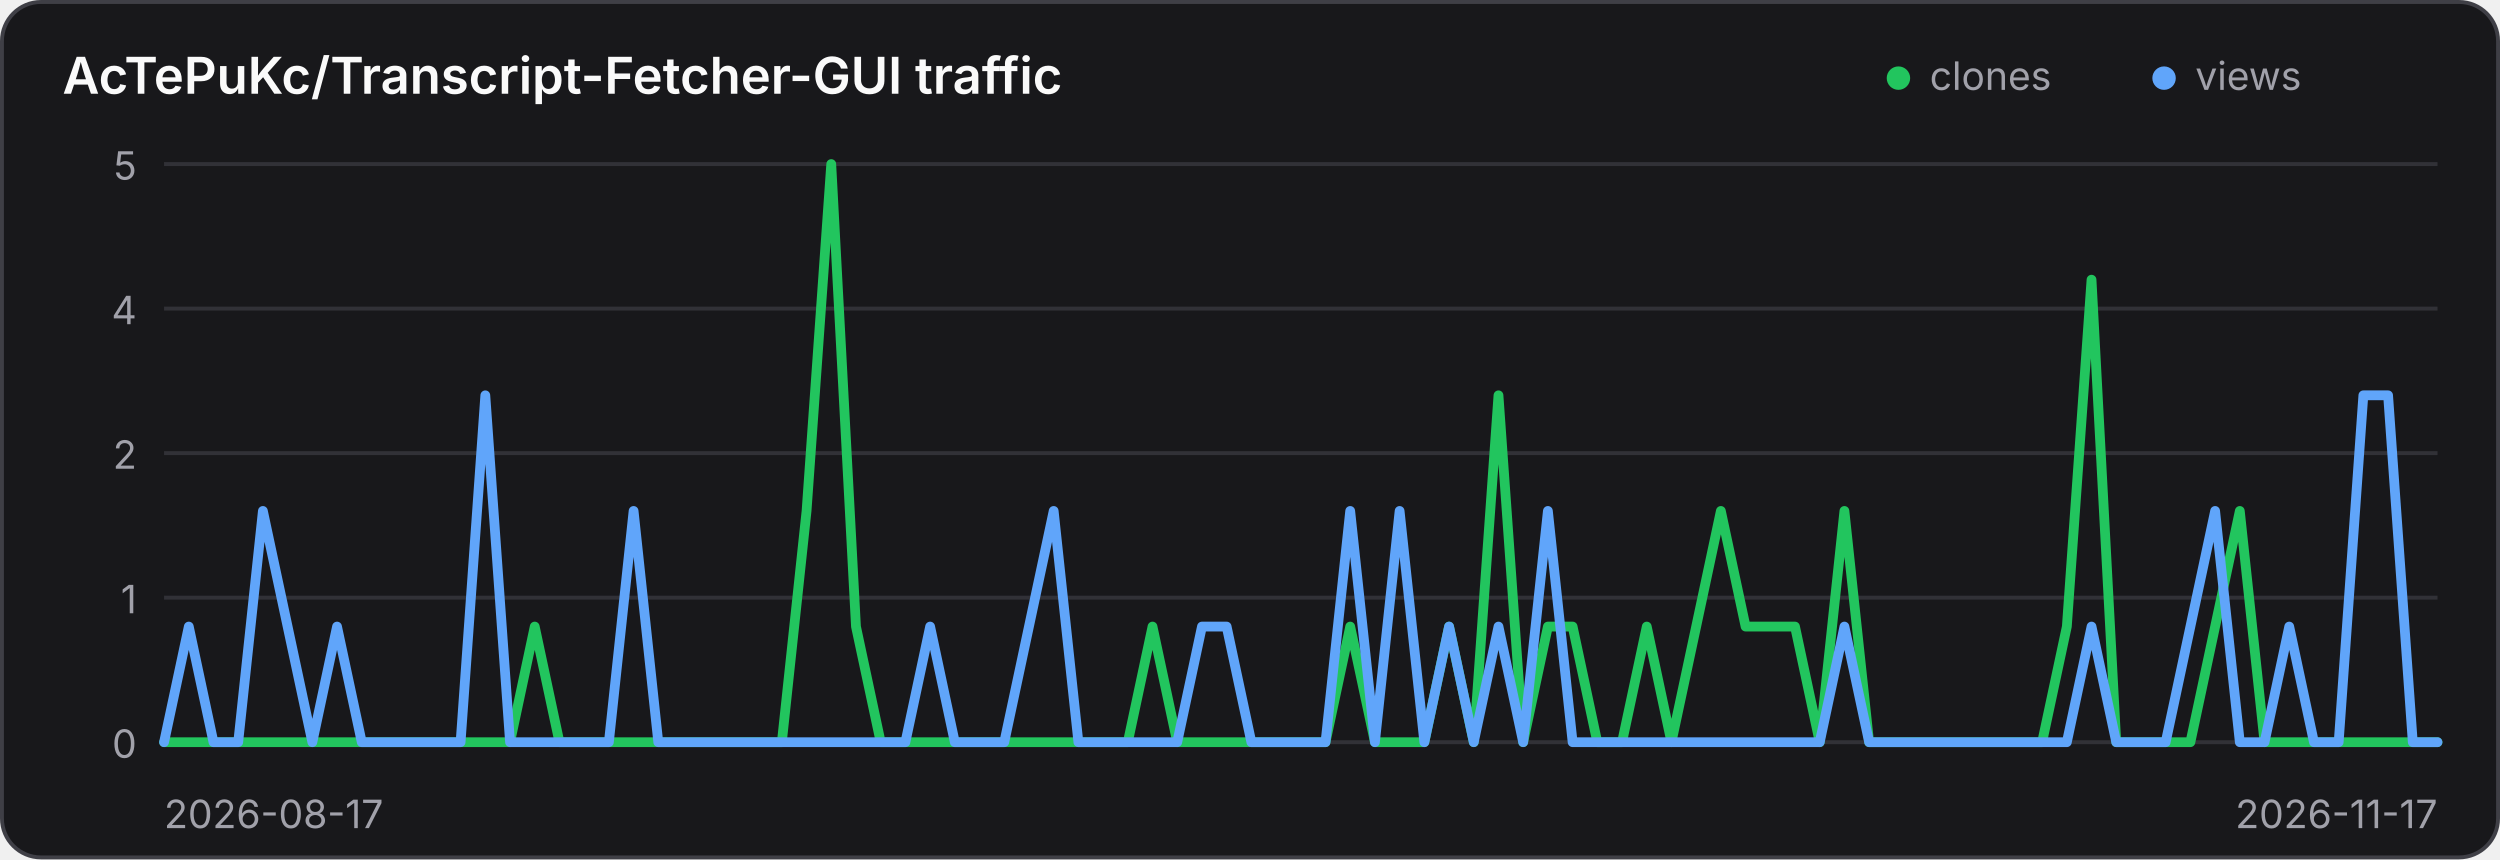
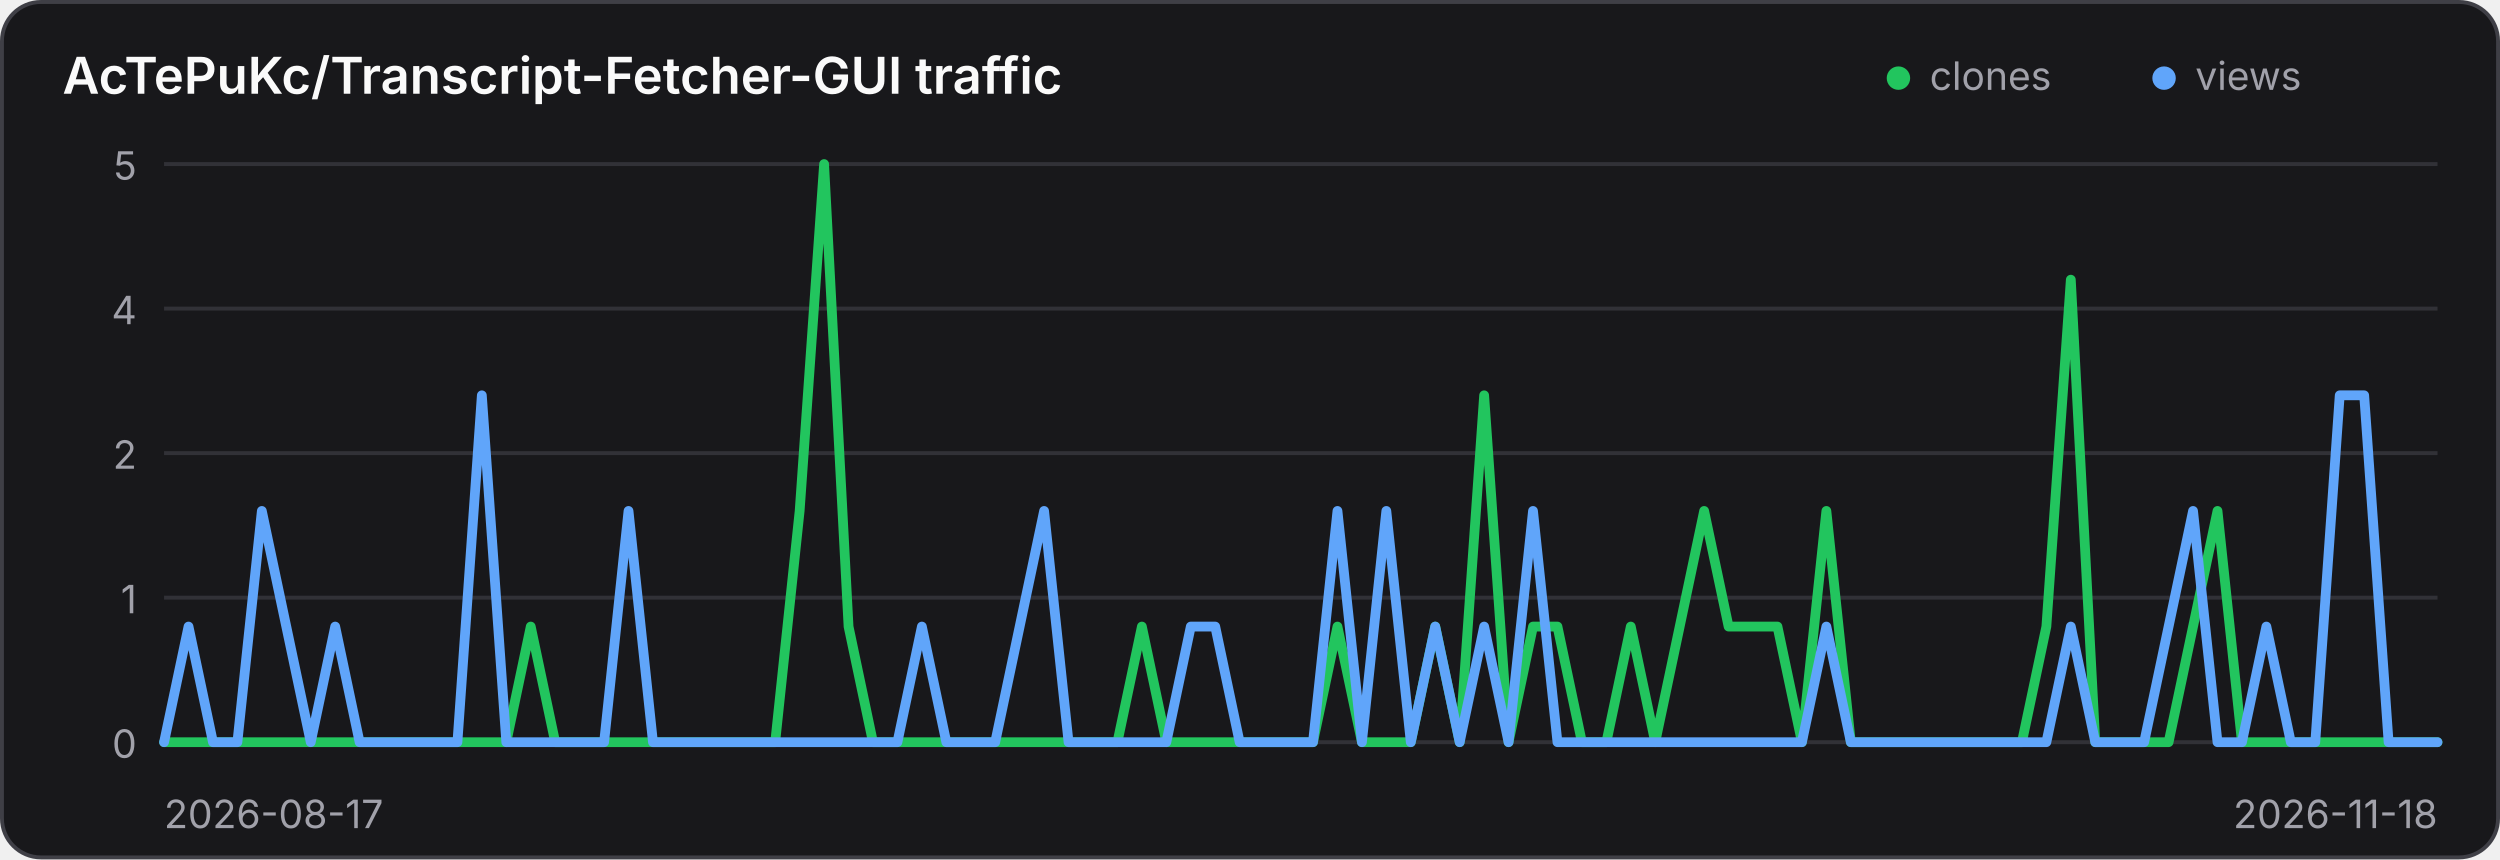
<svg xmlns="http://www.w3.org/2000/svg" width="640" height="220" viewBox="0 0 640 220" role="img" aria-label="Traffic history for AcTePuKc/Transcript-Fetcher-GUI">
  <style>
    .panel { fill: #18181b; stroke: #3f3f46; }
    .title { fill: #fafafa; }
    .axis { fill: #a1a1aa; font: 10px Inter,ui-sans-serif,system-ui,sans-serif; }
    .grid { stroke: #3f3f46; stroke-width: 1; opacity: .65; }
    @media (prefers-color-scheme: light) {
      .panel { fill: #ffffff; stroke: #d4d4d8; }
      .title { fill: #18181b; }
      .axis { fill: #71717a; }
      .grid { stroke: #d4d4d8; }
    }
  </style>
  <rect class="panel" x="0.5" y="0.5" width="639" height="219" rx="10" stroke-width="1" />
  <text class="title" x="16" y="24" font-family="Inter,ui-sans-serif,system-ui,sans-serif" font-size="13" font-weight="600">AcTePuKc/Transcript-Fetcher-GUI traffic</text>
  <circle cx="486" cy="20" r="3" fill="#22c55e" />
  <text class="axis" x="494" y="23">clones</text>
  <circle cx="554" cy="20" r="3" fill="#60a5fa" />
  <text class="axis" x="562" y="23">views</text>
  <line class="grid" x1="42" y1="42.00" x2="624" y2="42.00" />
  <text class="axis" x="35" y="46.00" text-anchor="end">5</text>
  <line class="grid" x1="42" y1="79.00" x2="624" y2="79.00" />
  <text class="axis" x="35" y="83.00" text-anchor="end">4</text>
  <line class="grid" x1="42" y1="116.00" x2="624" y2="116.00" />
  <text class="axis" x="35" y="120.00" text-anchor="end">2</text>
  <line class="grid" x1="42" y1="153.00" x2="624" y2="153.00" />
  <text class="axis" x="35" y="157.00" text-anchor="end">1</text>
  <line class="grid" x1="42" y1="190.00" x2="624" y2="190.00" />
  <text class="axis" x="35" y="194.00" text-anchor="end">0</text>
-   <polyline points="42.00,190.00 48.33,190.00 54.65,190.00 60.98,190.00 67.30,190.00 73.63,190.00 79.96,190.00 86.28,190.00 92.61,190.00 98.93,190.00 105.26,190.00 111.59,190.00 117.91,190.00 124.24,190.00 130.57,190.00 136.89,160.40 143.22,190.00 149.54,190.00 155.87,190.00 162.20,190.00 168.52,190.00 174.85,190.00 181.17,190.00 187.50,190.00 193.83,190.00 200.15,190.00 206.48,130.80 212.80,42.00 219.13,160.40 225.46,190.00 231.78,190.00 238.11,190.00 244.43,190.00 250.76,190.00 257.09,190.00 263.41,190.00 269.74,190.00 276.07,190.00 282.39,190.00 288.72,190.00 295.04,160.40 301.37,190.00 307.70,190.00 314.02,190.00 320.35,190.00 326.67,190.00 333.00,190.00 339.33,190.00 345.65,160.40 351.98,190.00 358.30,190.00 364.63,190.00 370.96,160.40 377.28,190.00 383.61,101.20 389.93,190.00 396.26,160.40 402.59,160.40 408.91,190.00 415.24,190.00 421.57,160.40 427.89,190.00 434.22,160.40 440.54,130.80 446.87,160.40 453.20,160.40 459.52,160.40 465.85,190.00 472.17,130.80 478.50,190.00 484.83,190.00 491.15,190.00 497.48,190.00 503.80,190.00 510.13,190.00 516.46,190.00 522.78,190.00 529.11,160.40 535.43,71.60 541.76,190.00 548.09,190.00 554.41,190.00 560.74,190.00 567.07,160.40 573.39,130.80 579.72,190.00 586.04,190.00 592.37,190.00 598.70,190.00 605.02,190.00 611.35,190.00 617.67,190.00 624.00,190.00" fill="none" stroke="#22c55e" stroke-width="2.5" stroke-linecap="round" stroke-linejoin="round" />
-   <polyline points="42.00,190.00 48.33,160.40 54.65,190.00 60.98,190.00 67.30,130.80 73.63,160.40 79.96,190.00 86.28,160.40 92.61,190.00 98.93,190.00 105.26,190.00 111.59,190.00 117.91,190.00 124.24,101.20 130.57,190.00 136.89,190.00 143.22,190.00 149.54,190.00 155.87,190.00 162.20,130.80 168.52,190.00 174.85,190.00 181.17,190.00 187.50,190.00 193.83,190.00 200.15,190.00 206.48,190.00 212.80,190.00 219.13,190.00 225.46,190.00 231.78,190.00 238.11,160.40 244.43,190.00 250.76,190.00 257.09,190.00 263.41,160.40 269.74,130.80 276.07,190.00 282.39,190.00 288.72,190.00 295.04,190.00 301.37,190.00 307.70,160.40 314.02,160.40 320.35,190.00 326.67,190.00 333.00,190.00 339.33,190.00 345.65,130.80 351.98,190.00 358.30,130.80 364.63,190.00 370.96,160.40 377.28,190.00 383.61,160.40 389.93,190.00 396.26,130.80 402.59,190.00 408.91,190.00 415.24,190.00 421.57,190.00 427.89,190.00 434.22,190.00 440.54,190.00 446.87,190.00 453.20,190.00 459.52,190.00 465.85,190.00 472.17,160.40 478.50,190.00 484.83,190.00 491.15,190.00 497.48,190.00 503.80,190.00 510.13,190.00 516.46,190.00 522.78,190.00 529.11,190.00 535.43,160.40 541.76,190.00 548.09,190.00 554.41,190.00 560.74,160.40 567.07,130.80 573.39,190.00 579.72,190.00 586.04,160.40 592.37,190.00 598.70,190.00 605.02,101.20 611.35,101.20 617.67,190.00 624.00,190.00" fill="none" stroke="#60a5fa" stroke-width="2.5" stroke-linecap="round" stroke-linejoin="round" />
+   <polyline points="42.00,190.00 48.26,190.00 54.52,190.00 60.77,190.00 67.03,190.00 73.29,190.00 79.55,190.00 85.81,190.00 92.06,190.00 98.32,190.00 104.58,190.00 110.84,190.00 117.10,190.00 123.35,190.00 129.61,190.00 135.87,160.40 142.13,190.00 148.39,190.00 154.65,190.00 160.90,190.00 167.16,190.00 173.42,190.00 179.68,190.00 185.94,190.00 192.19,190.00 198.45,190.00 204.71,130.80 210.97,42.00 217.23,160.40 223.48,190.00 229.74,190.00 236.00,190.00 242.26,190.00 248.52,190.00 254.77,190.00 261.03,190.00 267.29,190.00 273.55,190.00 279.81,190.00 286.06,190.00 292.32,160.40 298.58,190.00 304.84,190.00 311.10,190.00 317.35,190.00 323.61,190.00 329.87,190.00 336.13,190.00 342.39,160.40 348.65,190.00 354.90,190.00 361.16,190.00 367.42,160.40 373.68,190.00 379.94,101.20 386.19,190.00 392.45,160.40 398.71,160.40 404.97,190.00 411.23,190.00 417.48,160.40 423.74,190.00 430.00,160.40 436.26,130.80 442.52,160.40 448.77,160.40 455.03,160.40 461.29,190.00 467.55,130.80 473.81,190.00 480.06,190.00 486.32,190.00 492.58,190.00 498.84,190.00 505.10,190.00 511.35,190.00 517.61,190.00 523.87,160.40 530.13,71.60 536.39,190.00 542.65,190.00 548.90,190.00 555.16,190.00 561.42,160.40 567.68,130.80 573.94,190.00 580.19,190.00 586.45,190.00 592.71,190.00 598.97,190.00 605.23,190.00 611.48,190.00 617.74,190.00 624.00,190.00" fill="none" stroke="#22c55e" stroke-width="2.5" stroke-linecap="round" stroke-linejoin="round" />
+   <polyline points="42.00,190.00 48.26,160.40 54.52,190.00 60.77,190.00 67.03,130.80 73.29,160.40 79.55,190.00 85.81,160.40 92.06,190.00 98.32,190.00 104.58,190.00 110.84,190.00 117.10,190.00 123.35,101.20 129.61,190.00 135.87,190.00 142.13,190.00 148.39,190.00 154.65,190.00 160.90,130.80 167.16,190.00 173.42,190.00 179.68,190.00 185.94,190.00 192.19,190.00 198.45,190.00 204.71,190.00 210.97,190.00 217.23,190.00 223.48,190.00 229.74,190.00 236.00,160.40 242.26,190.00 248.52,190.00 254.77,190.00 261.03,160.40 267.29,130.80 273.55,190.00 279.81,190.00 286.06,190.00 292.32,190.00 298.58,190.00 304.84,160.40 311.10,160.40 317.35,190.00 323.61,190.00 329.87,190.00 336.13,190.00 342.39,130.80 348.65,190.00 354.90,130.80 361.16,190.00 367.42,160.40 373.68,190.00 379.94,160.40 386.19,190.00 392.45,130.80 398.71,190.00 404.97,190.00 411.23,190.00 417.48,190.00 423.74,190.00 430.00,190.00 436.26,190.00 442.52,190.00 448.77,190.00 455.03,190.00 461.29,190.00 467.55,160.40 473.81,190.00 480.06,190.00 486.32,190.00 492.58,190.00 498.84,190.00 505.10,190.00 511.35,190.00 517.61,190.00 523.87,190.00 530.13,160.40 536.39,190.00 542.65,190.00 548.90,190.00 555.16,160.40 561.42,130.80 567.68,190.00 573.94,190.00 580.19,160.40 586.45,190.00 592.71,190.00 598.97,101.20 605.23,101.20 611.48,190.00 617.74,190.00 624.00,190.00" fill="none" stroke="#60a5fa" stroke-width="2.5" stroke-linecap="round" stroke-linejoin="round" />
  <text class="axis" x="42" y="212">2026-08-17</text>
-   <text class="axis" x="624" y="212" text-anchor="end">2026-11-17</text>
+   <text class="axis" x="624" y="212" text-anchor="end">2026-11-18</text>
</svg>
